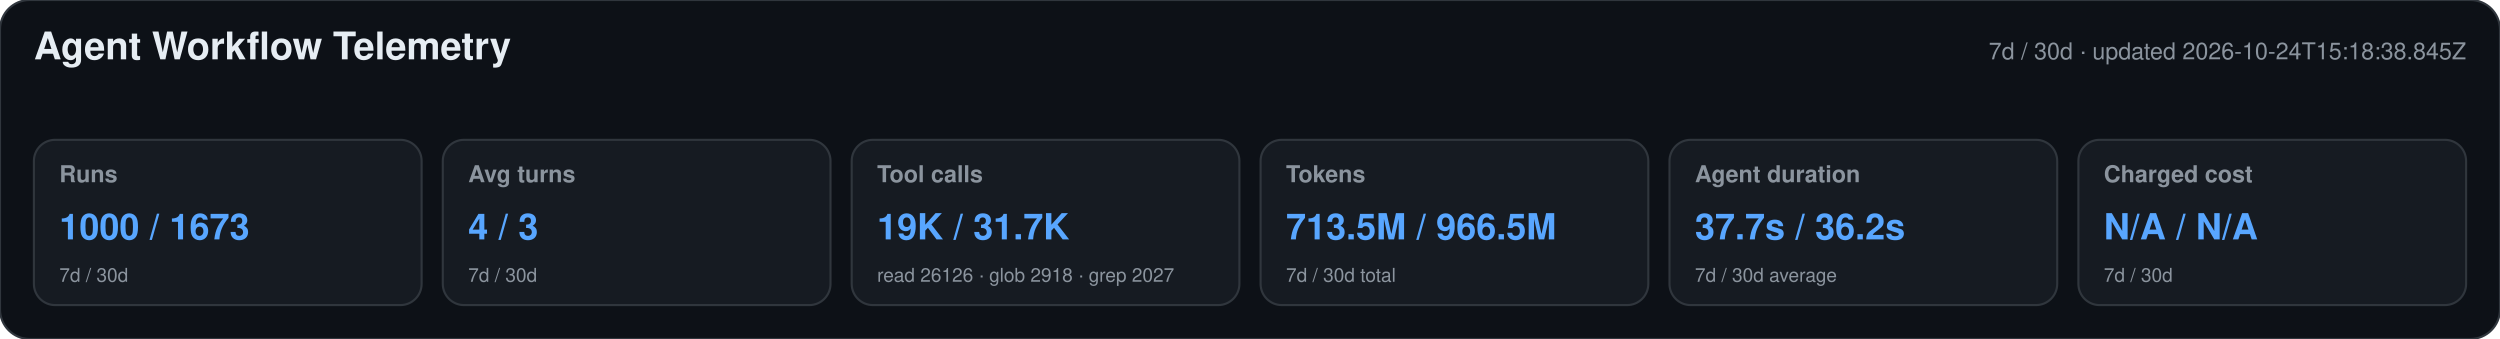
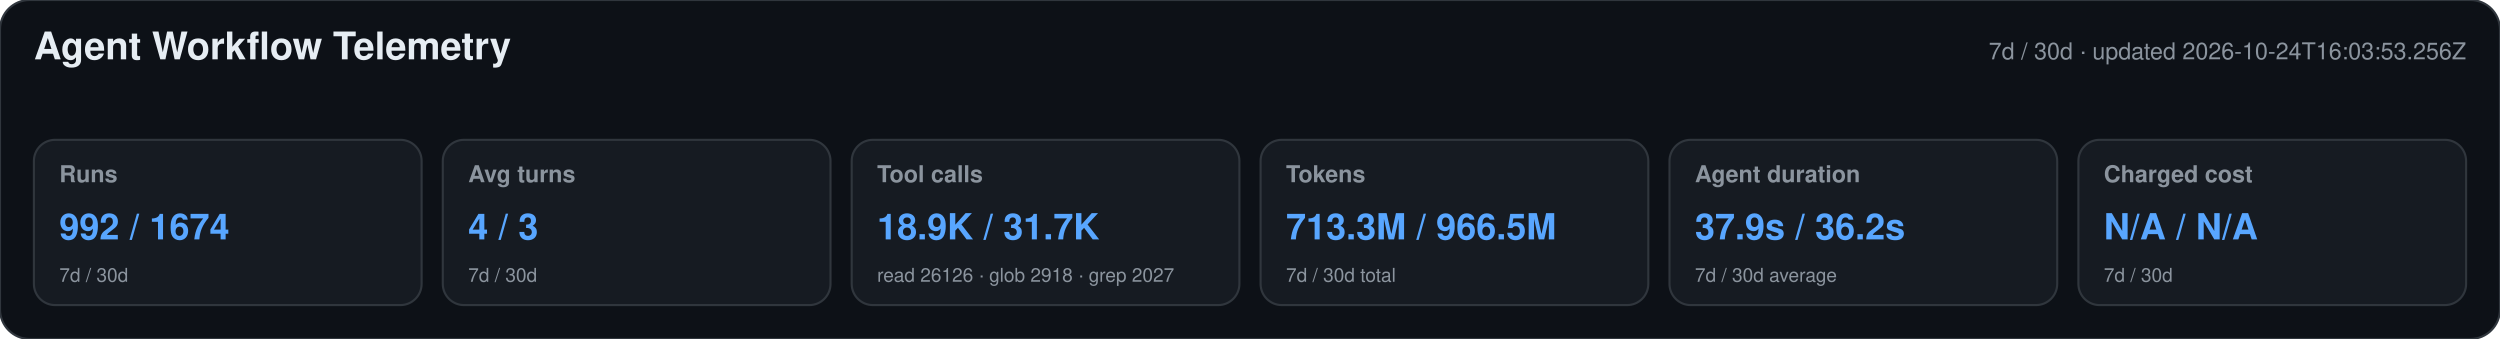
<svg xmlns="http://www.w3.org/2000/svg" width="1180" height="160" viewBox="0 0 1180 160" role="img" aria-labelledby="title desc">
  <style>text{font-family:-apple-system,BlinkMacSystemFont,"Segoe UI",Helvetica,Arial,sans-serif}.heading{font-size:18px;font-weight:650;fill:#e6edf3}.meta,.label,.secondary{fill:#8b949e}.meta,.label{font-size:11px}.label{font-weight:600}.primary{font-size:17px;font-weight:700;fill:#58a6ff}.secondary{font-size:9px}</style>
  <rect width="1180" height="160" rx="14" fill="#0d1117" stroke="#30363d" />
  <text x="16" y="28" class="heading">Agent Workflow Telemetry</text>
-   <text x="1164" y="28" text-anchor="end" class="meta">7d / 30d · updated 2026-10-24T15:18:38.845Z</text>
+   <text x="1164" y="28" text-anchor="end" class="meta">7d / 30d · updated 2026-10-24T16:03:53.256Z</text>
  <g>
    <rect x="16" y="66" width="183" height="78" rx="10" fill="#161b22" stroke="#30363d" />
    <text x="28" y="86" class="label">Runs</text>
-     <text x="28" y="113" class="primary">1000 / 1673</text>
+     <text x="28" y="113" class="primary">992 / 1674</text>
    <text x="28" y="133" class="secondary">7d / 30d</text>
  </g>
  <g>
    <rect x="209" y="66" width="183" height="78" rx="10" fill="#161b22" stroke="#30363d" />
    <text x="221" y="86" class="label">Avg turns</text>
    <text x="221" y="113" class="primary">4 / 3</text>
    <text x="221" y="133" class="secondary">7d / 30d</text>
  </g>
  <g>
    <rect x="402" y="66" width="183" height="78" rx="10" fill="#161b22" stroke="#30363d" />
    <text x="414" y="86" class="label">Tool calls</text>
-     <text x="414" y="113" class="primary">19K / 31.7K</text>
+     <text x="414" y="113" class="primary">18.9K / 31.7K</text>
    <text x="414" y="133" class="secondary">read 26126 · glob 2918 · grep 2027</text>
  </g>
  <g>
    <rect x="595" y="66" width="183" height="78" rx="10" fill="#161b22" stroke="#30363d" />
    <text x="607" y="86" class="label">Tokens</text>
-     <text x="607" y="113" class="primary">713.5M / 966.5M</text>
+     <text x="607" y="113" class="primary">713.3M / 966.5M</text>
    <text x="607" y="133" class="secondary">7d / 30d total</text>
  </g>
  <g>
    <rect x="788" y="66" width="183" height="78" rx="10" fill="#161b22" stroke="#30363d" />
    <text x="800" y="86" class="label">Agent duration</text>
-     <text x="800" y="113" class="primary">37.7s / 36.2s</text>
+     <text x="800" y="113" class="primary">37.9s / 36.2s</text>
    <text x="800" y="133" class="secondary">7d / 30d average</text>
  </g>
  <g>
    <rect x="981" y="66" width="183" height="78" rx="10" fill="#161b22" stroke="#30363d" />
    <text x="993" y="86" class="label">Charged cost</text>
    <text x="993" y="113" class="primary">N/A / N/A</text>
    <text x="993" y="133" class="secondary">7d / 30d</text>
  </g>
</svg>
